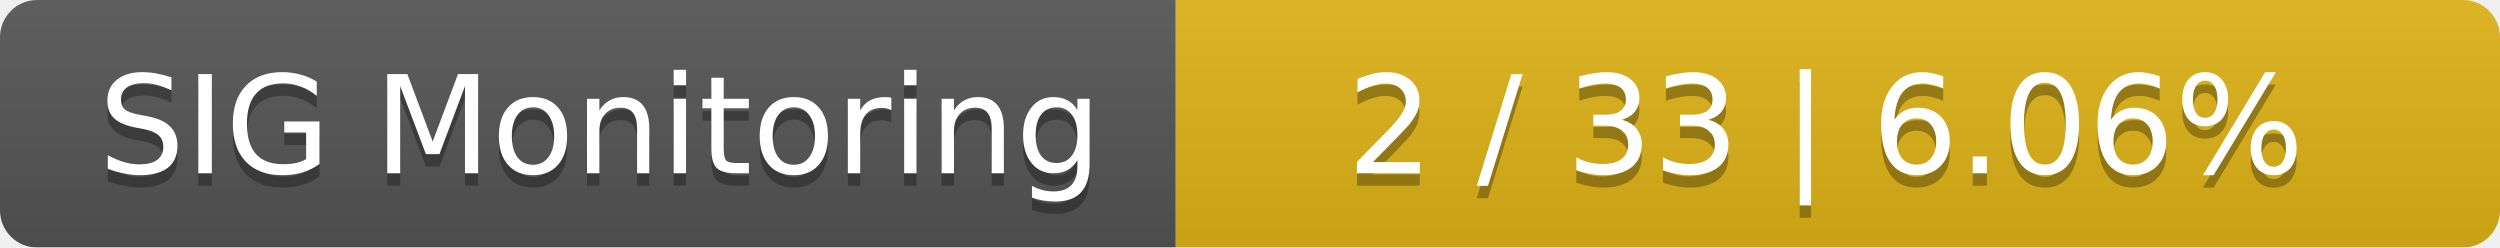
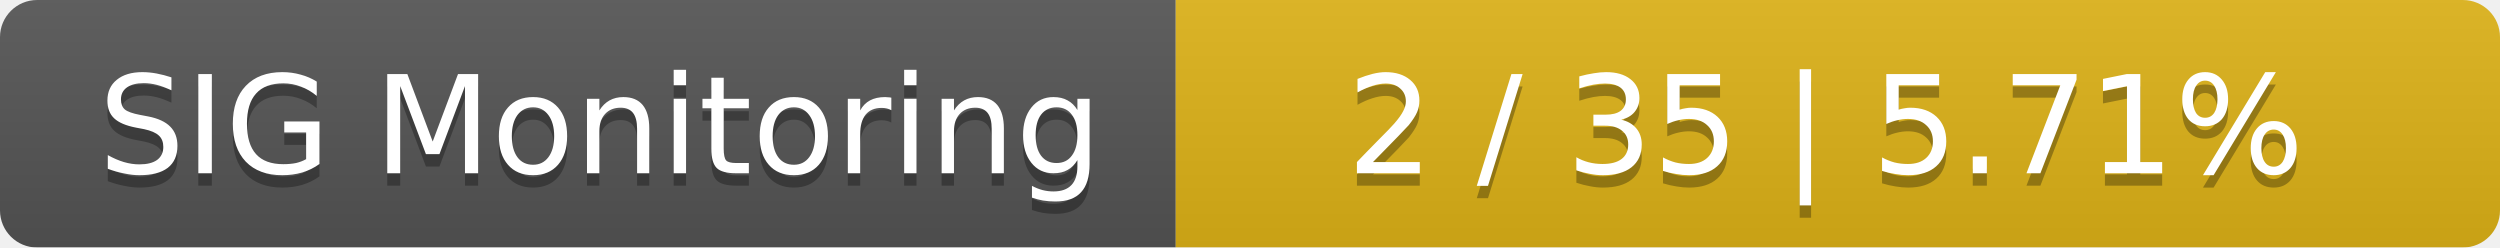
<svg xmlns="http://www.w3.org/2000/svg" width="202" height="20">
  <linearGradient id="smooth" x2="0" y2="100%">
    <stop offset="0" stop-color="#bbb" stop-opacity=".1" />
    <stop offset="1" stop-opacity=".1" />
  </linearGradient>
  <mask id="round">
    <rect width="202" height="20" rx="3" fill="#fff" />
  </mask>
  <g mask="url(#round)">
    <rect width="95" height="20" fill="#555" />
    <rect x="95" width="107" height="20" fill="#dfb317" />
    <rect width="202" height="20" fill="url(#smooth)" />
  </g>
  <g fill="#fff" text-anchor="middle" font-family="DejaVu Sans,Verdana,Geneva,sans-serif" font-size="11">
    <text x="48.5" y="15" fill="#010101" fill-opacity=".3">SIG Monitoring</text>
    <text x="48.5" y="14">SIG Monitoring</text>
-     <text x="147.5" y="15" fill="#010101" fill-opacity=".3">2 / 33    |    6.06%</text>
-     <text x="147.5" y="14">2 / 33    |    6.06%</text>
+     <text x="147.5" y="15" fill="#010101" fill-opacity=".3">2 / 35    |    5.71%</text>
+     <text x="147.5" y="14">2 / 35    |    5.71%</text>
  </g>
</svg>
